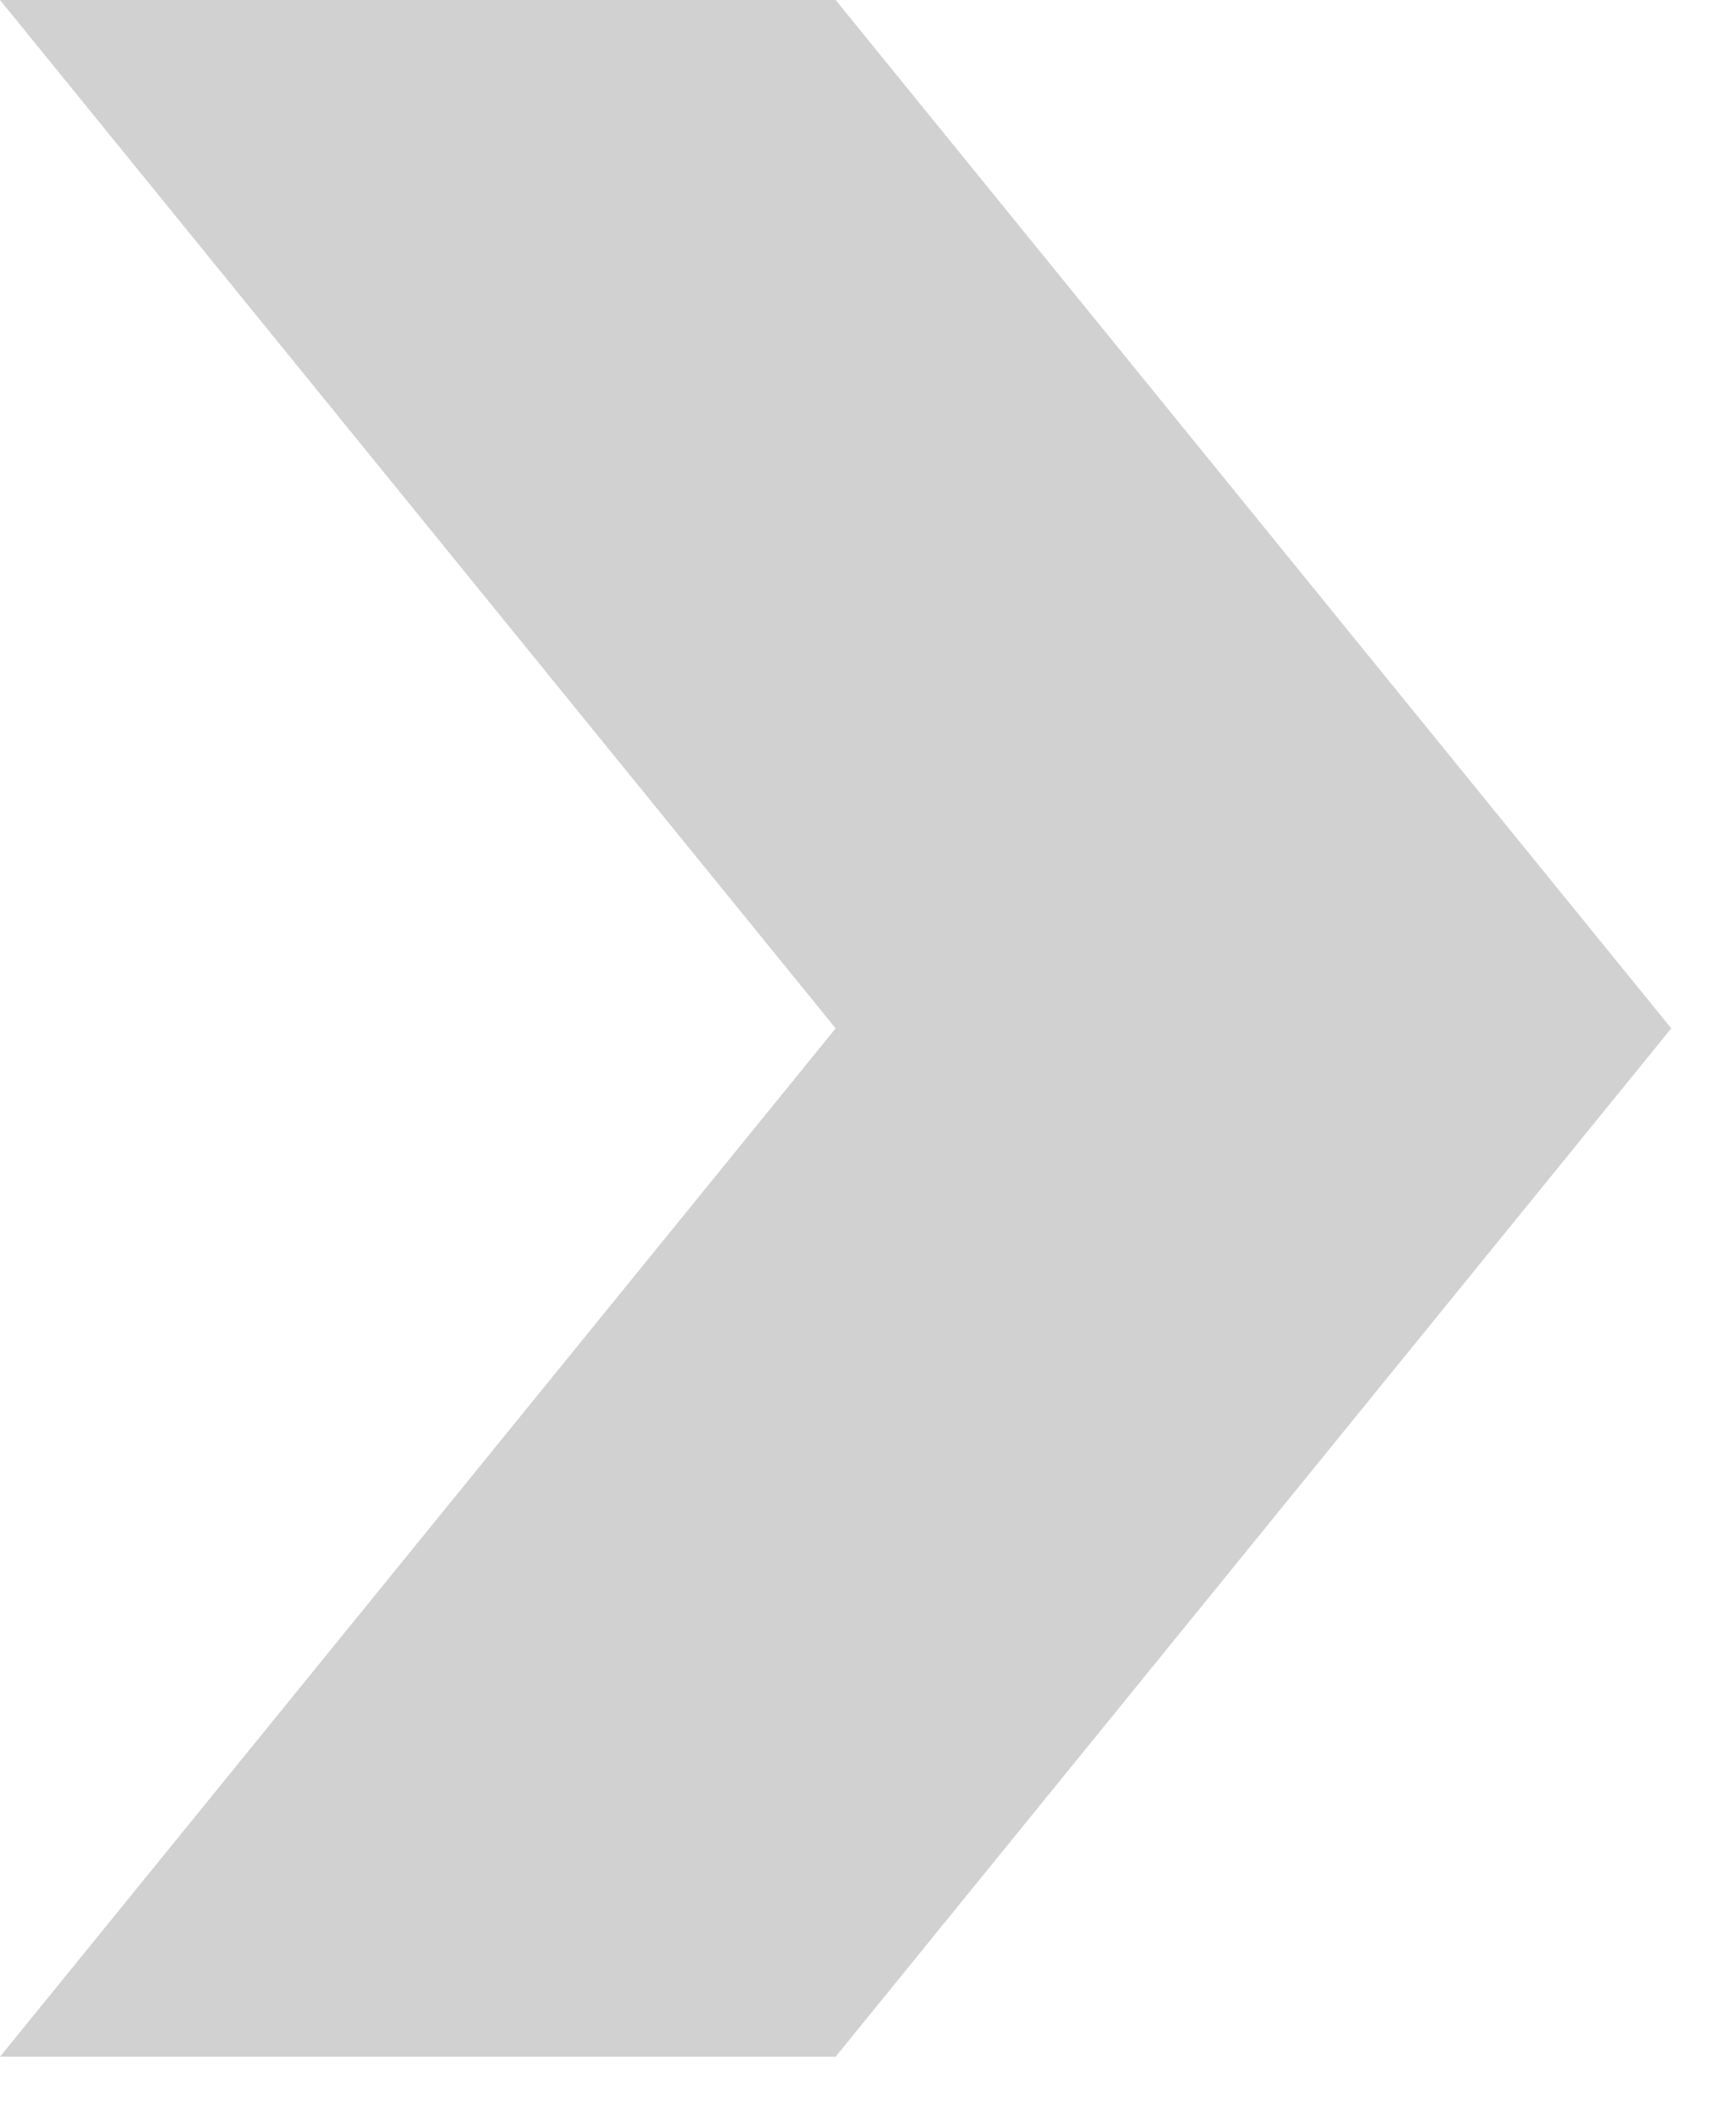
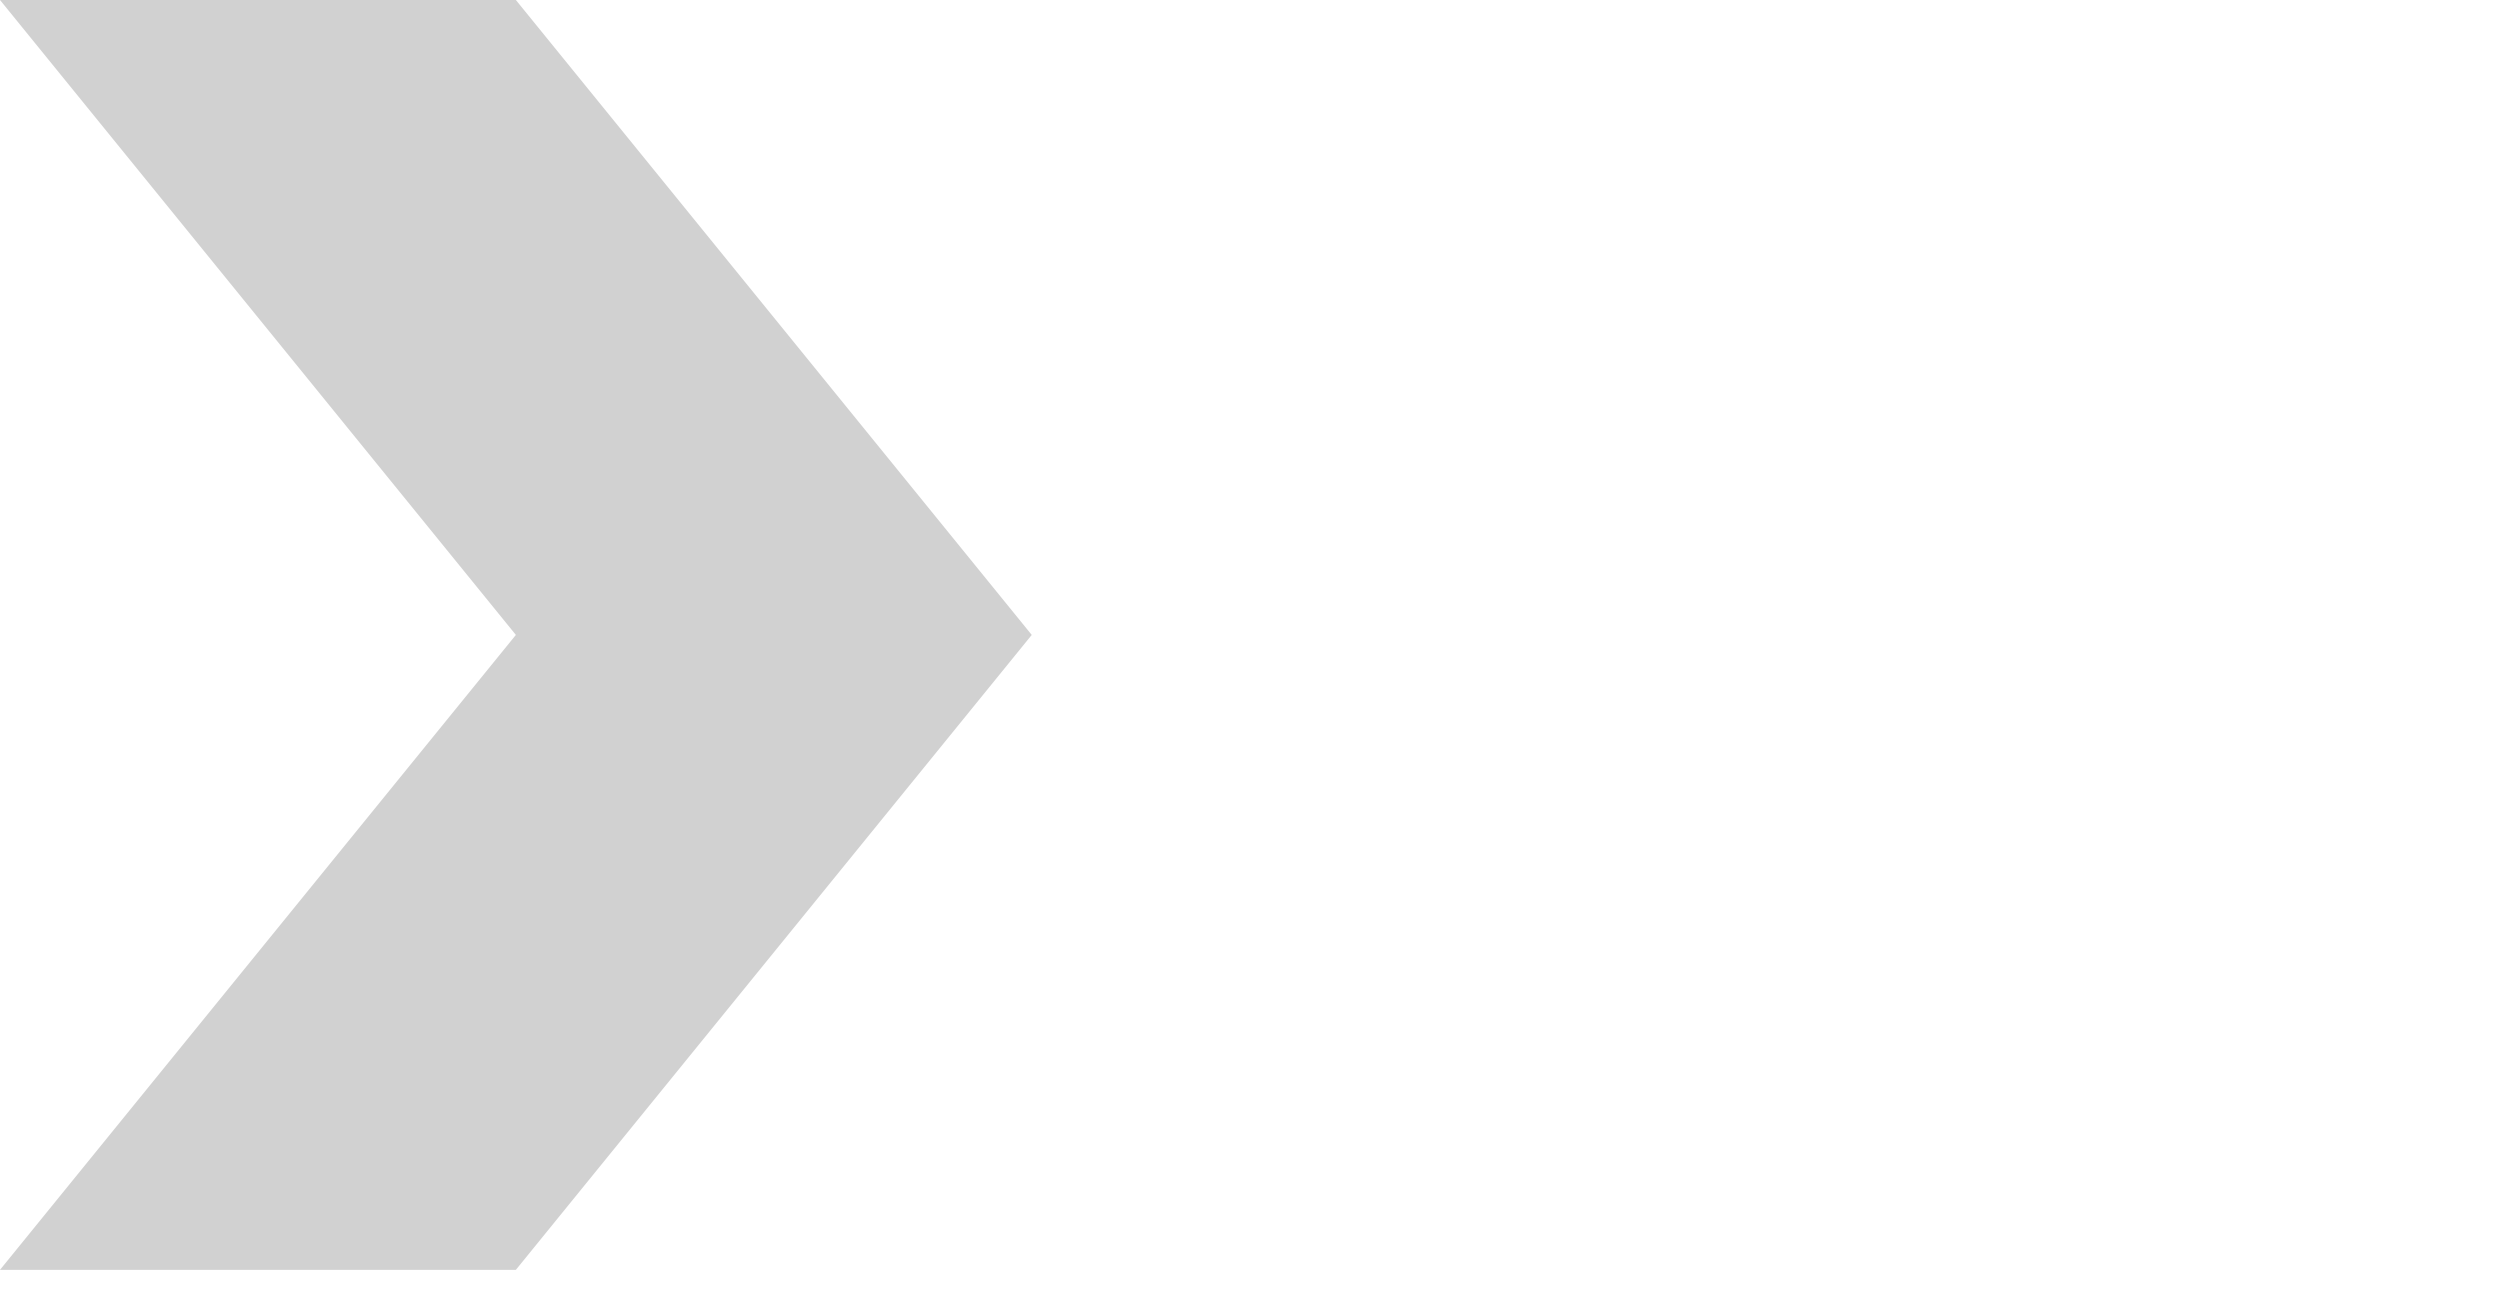
- <svg xmlns="http://www.w3.org/2000/svg" width="27" height="33">
-   <polygon points="0,0 13,0 26,16 13,32 0,32 13,16" fill="#d1d1d1" />
+ <svg xmlns="http://www.w3.org/2000/svg" width="63" height="33">
+   <path fill="#d1d1d1" d="M0 0h13l13 16-13 16H0l13-16" />
</svg>
